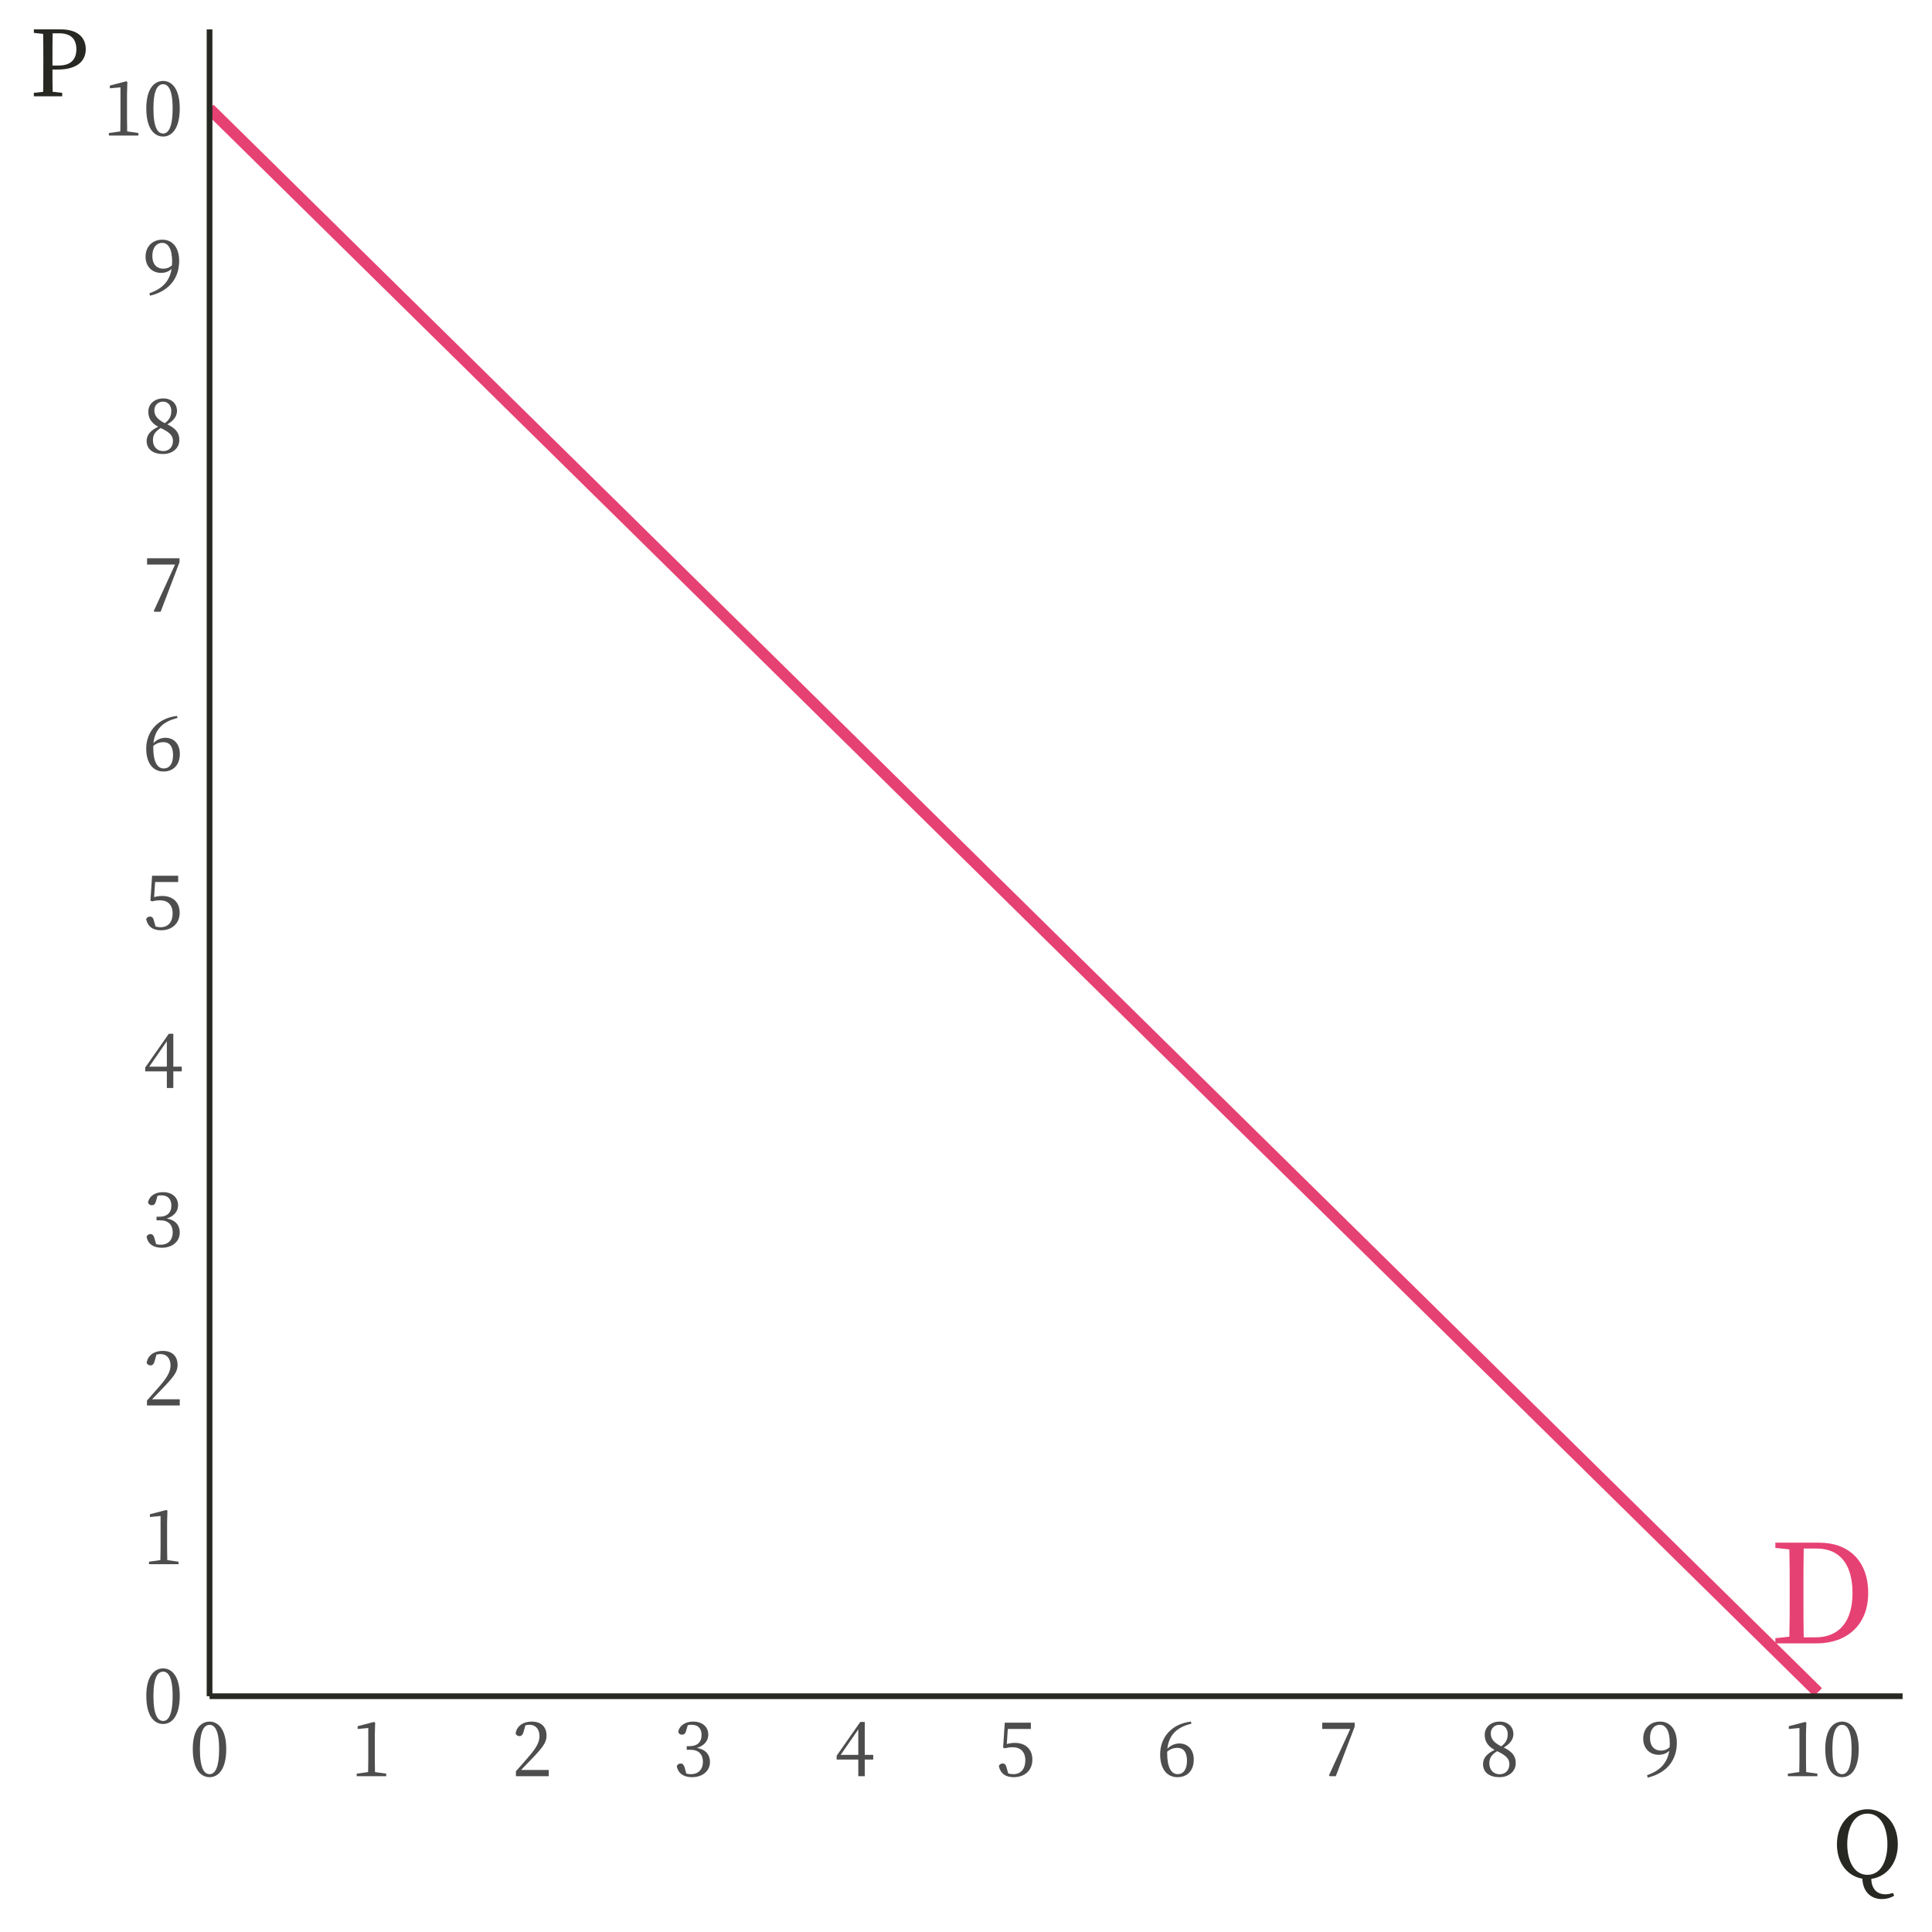
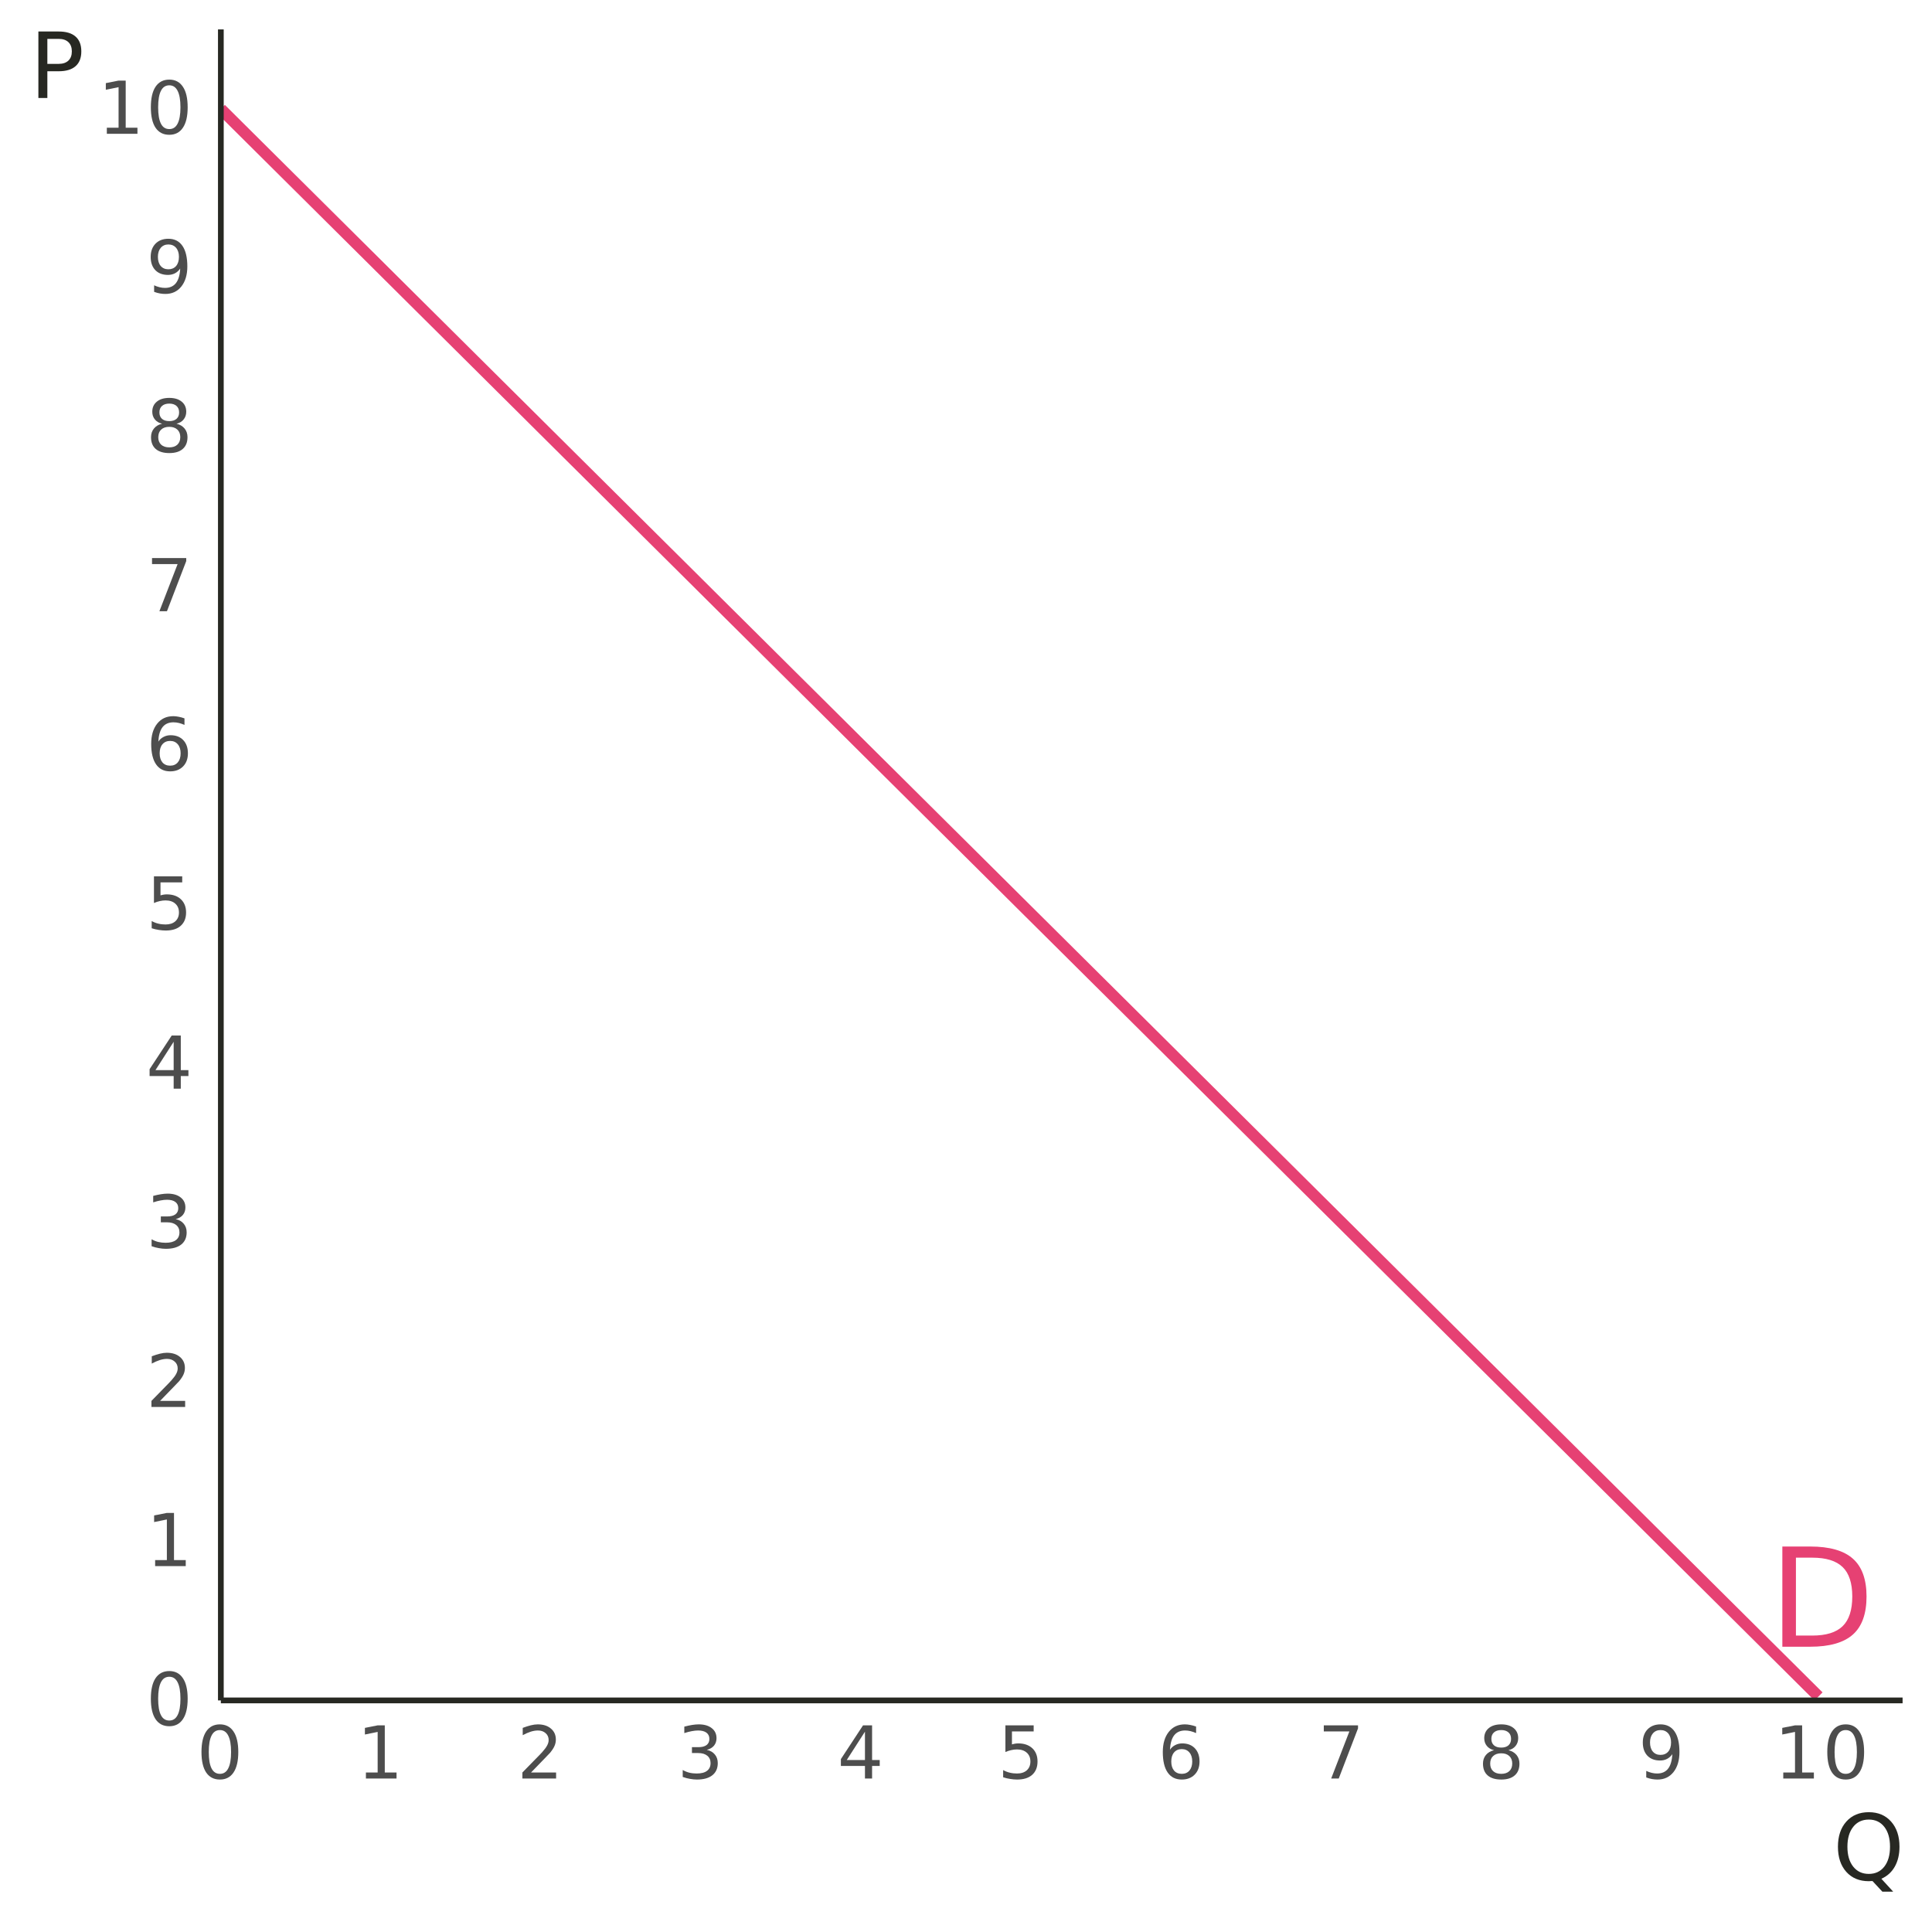
- <svg xmlns="http://www.w3.org/2000/svg" xmlns:xlink="http://www.w3.org/1999/xlink" width="360pt" height="360pt" viewBox="0 0 360 360" version="1.1">
+ <svg xmlns="http://www.w3.org/2000/svg" xmlns:xlink="http://www.w3.org/1999/xlink" width="360" height="360" viewBox="0 0 360 360">
  <defs>
    <g>
-       <symbol overflow="visible" id="glyph0-0">
-         <path style="stroke:none;" d="M 2.562 3.078 L 23.047 3.078 L 23.047 -22.531 L 2.562 -22.531 Z M 12.812 -10.781 L 4.656 -21.25 L 20.953 -21.25 Z M 13.625 -9.734 L 21.766 -20.203 L 21.766 0.75 Z M 4.656 1.797 L 12.812 -8.688 L 20.953 1.797 Z M 3.844 -20.203 L 11.984 -9.734 L 3.844 0.75 Z M 3.844 -20.203 " />
-       </symbol>
-       <symbol overflow="visible" id="glyph0-1">
-         <path style="stroke:none;" d="M 6.531 -1.125 C 6.484 -3.656 6.484 -6.219 6.484 -9.062 L 6.484 -10.031 C 6.484 -12.625 6.484 -15.188 6.531 -17.672 L 8.969 -17.672 C 13.219 -17.672 15.625 -14.781 15.625 -9.375 C 15.625 -4.172 13.219 -1.125 8.734 -1.125 Z M 1.25 -18.766 L 1.25 -17.797 L 3.859 -17.516 C 3.922 -15.062 3.922 -12.547 3.922 -10.031 L 3.922 -9.062 C 3.922 -6.219 3.922 -3.719 3.859 -1.25 L 1.25 -0.969 L 1.25 0 L 8.906 0 C 14.5 0 18.547 -3.359 18.547 -9.375 C 18.547 -15.422 14.875 -18.766 9.422 -18.766 Z M 1.25 -18.766 " />
-       </symbol>
-       <symbol overflow="visible" id="glyph1-0">
-         <path style="stroke:none;" d="M 1.359 1.625 L 12.234 1.625 L 12.234 -11.969 L 1.359 -11.969 Z M 6.797 -5.719 L 2.469 -11.281 L 11.125 -11.281 Z M 7.234 -5.172 L 11.547 -10.719 L 11.547 0.391 Z M 2.469 0.953 L 6.797 -4.609 L 11.125 0.953 Z M 2.031 -10.719 L 6.359 -5.172 L 2.031 0.391 Z M 2.031 -10.719 " />
-       </symbol>
-       <symbol overflow="visible" id="glyph1-1">
-         <path style="stroke:none;" d="M 1.938 -5.062 C 1.938 -8.625 2.797 -9.562 3.75 -9.562 C 4.656 -9.562 5.516 -8.625 5.516 -5.062 C 5.516 -1.359 4.656 -0.375 3.75 -0.375 C 2.797 -0.375 1.938 -1.344 1.938 -5.062 Z M 3.75 -10.172 C 2.141 -10.172 0.609 -8.781 0.609 -5.062 C 0.609 -1.203 2.141 0.188 3.75 0.188 C 5.312 0.188 6.844 -1.203 6.844 -5.062 C 6.844 -8.781 5.312 -10.172 3.75 -10.172 Z M 3.75 -10.172 " />
-       </symbol>
-       <symbol overflow="visible" id="glyph1-2">
-         <path style="stroke:none;" d="M 4.516 -0.766 C 4.5 -1.547 4.484 -2.359 4.484 -3.141 L 4.484 -7.812 L 4.547 -9.969 L 4.344 -10.109 L 1.281 -9.312 L 1.281 -8.797 L 3.266 -8.984 L 3.266 -3.141 C 3.266 -2.359 3.25 -1.547 3.234 -0.766 L 1.109 -0.469 L 1.109 0 L 6.609 0 L 6.609 -0.469 Z M 4.516 -0.766 " />
-       </symbol>
-       <symbol overflow="visible" id="glyph1-3">
-         <path style="stroke:none;" d="M 1.688 -1.156 C 2.375 -1.859 3.047 -2.562 3.438 -2.969 C 5.672 -5.281 6.438 -6.234 6.438 -7.531 C 6.438 -9.078 5.578 -10.172 3.656 -10.172 C 2.172 -10.172 0.875 -9.422 0.672 -7.922 C 0.812 -7.641 1.078 -7.469 1.391 -7.469 C 1.766 -7.469 2.031 -7.703 2.203 -8.406 L 2.5 -9.484 C 2.812 -9.562 3.078 -9.578 3.297 -9.578 C 4.422 -9.578 5.125 -8.734 5.125 -7.469 C 5.125 -6.266 4.438 -5.141 2.984 -3.484 C 2.344 -2.734 1.547 -1.828 0.734 -0.922 L 0.734 0 L 6.844 0 L 6.844 -1.156 Z M 1.688 -1.156 " />
-       </symbol>
-       <symbol overflow="visible" id="glyph1-4">
-         <path style="stroke:none;" d="M 2.703 -9.5 C 2.984 -9.562 3.219 -9.578 3.422 -9.578 C 4.594 -9.578 5.281 -8.906 5.281 -7.672 C 5.281 -6.328 4.438 -5.594 3.094 -5.594 L 2.516 -5.594 L 2.516 -4.922 L 3.219 -4.922 C 4.75 -4.922 5.531 -4.047 5.531 -2.672 C 5.531 -1.312 4.719 -0.375 3.297 -0.375 C 3.016 -0.375 2.734 -0.406 2.438 -0.484 L 2.188 -1.375 C 2.016 -2.047 1.828 -2.359 1.375 -2.359 C 1.062 -2.359 0.812 -2.203 0.656 -1.875 C 0.922 -0.438 2.031 0.188 3.5 0.188 C 5.484 0.188 6.844 -1 6.844 -2.641 C 6.844 -3.969 6.078 -4.969 4.422 -5.266 C 5.781 -5.688 6.531 -6.594 6.531 -7.734 C 6.531 -9.188 5.438 -10.172 3.719 -10.172 C 2.344 -10.172 1.203 -9.547 0.922 -8.25 C 1.062 -7.875 1.312 -7.734 1.625 -7.734 C 2.094 -7.734 2.297 -8.016 2.453 -8.625 Z M 2.703 -9.5 " />
-       </symbol>
-       <symbol overflow="visible" id="glyph1-5">
-         <path style="stroke:none;" d="M 1.156 -3.969 L 4.438 -8.719 L 4.438 -3.969 Z M 7.219 -3.969 L 5.641 -3.969 L 5.641 -10.109 L 4.812 -10.109 L 0.406 -3.812 L 0.406 -3.094 L 4.438 -3.094 L 4.438 0 L 5.641 0 L 5.641 -3.094 L 7.219 -3.094 Z M 7.219 -3.969 " />
-       </symbol>
-       <symbol overflow="visible" id="glyph1-6">
-         <path style="stroke:none;" d="M 2.25 -8.797 L 6.547 -8.797 L 6.547 -9.969 L 1.688 -9.969 L 1.375 -5.312 L 1.75 -5.203 C 2.234 -5.344 2.719 -5.391 3.188 -5.391 C 4.609 -5.391 5.516 -4.531 5.516 -2.953 C 5.516 -1.391 4.719 -0.375 3.266 -0.375 C 2.938 -0.375 2.641 -0.422 2.328 -0.516 L 2.078 -1.406 C 1.906 -2.141 1.719 -2.359 1.281 -2.359 C 0.953 -2.359 0.688 -2.188 0.578 -1.875 C 0.875 -0.5 1.828 0.188 3.344 0.188 C 5.453 0.188 6.828 -1.125 6.828 -3.078 C 6.828 -5.078 5.5 -6.203 3.578 -6.203 C 3.031 -6.203 2.562 -6.125 2.062 -5.984 Z M 2.25 -8.797 " />
-       </symbol>
-       <symbol overflow="visible" id="glyph1-7">
-         <path style="stroke:none;" d="M 1.906 -4.562 C 2.484 -5.094 3.188 -5.281 3.812 -5.281 C 4.875 -5.281 5.594 -4.547 5.594 -2.875 C 5.594 -1.203 4.875 -0.375 3.859 -0.375 C 2.641 -0.375 1.906 -1.688 1.906 -4.266 Z M 6.328 -10.172 C 2.656 -9.734 0.594 -7.156 0.594 -4.078 C 0.594 -1.406 1.828 0.188 3.812 0.188 C 5.609 0.188 6.859 -1 6.859 -3.094 C 6.859 -4.922 5.781 -6.094 4.156 -6.094 C 3.344 -6.094 2.562 -5.75 1.938 -5.109 C 2.203 -7.547 3.578 -9.109 6.422 -9.781 Z M 6.328 -10.172 " />
-       </symbol>
-       <symbol overflow="visible" id="glyph1-8">
-         <path style="stroke:none;" d="M 0.75 -9.969 L 0.75 -8.797 L 5.969 -8.797 L 2 -0.141 L 2.141 0 L 3.281 0 L 6.797 -9.234 L 6.797 -9.969 Z M 0.75 -9.969 " />
-       </symbol>
-       <symbol overflow="visible" id="glyph1-9">
-         <path style="stroke:none;" d="M 3.766 -0.359 C 2.625 -0.359 1.844 -1.188 1.844 -2.391 C 1.844 -3.438 2.312 -4.047 3.297 -4.656 C 5.047 -3.844 5.578 -3.172 5.578 -2.25 C 5.578 -1.125 4.859 -0.359 3.766 -0.359 Z M 2.109 -7.969 C 2.109 -8.953 2.875 -9.578 3.734 -9.578 C 4.703 -9.578 5.266 -8.766 5.266 -7.875 C 5.266 -6.875 4.953 -6.234 4.062 -5.562 C 2.5 -6.328 2.109 -7.125 2.109 -7.969 Z M 4.531 -5.344 C 5.906 -6.125 6.328 -7.062 6.328 -7.844 C 6.328 -9.188 5.344 -10.172 3.766 -10.172 C 2.219 -10.172 0.984 -9.219 0.984 -7.688 C 0.984 -6.531 1.516 -5.609 2.828 -4.891 C 1.406 -4.219 0.672 -3.391 0.672 -2.25 C 0.672 -0.672 1.906 0.188 3.719 0.188 C 5.484 0.188 6.766 -0.891 6.766 -2.453 C 6.766 -3.781 6.062 -4.594 4.531 -5.344 Z M 4.531 -5.344 " />
-       </symbol>
-       <symbol overflow="visible" id="glyph1-10">
-         <path style="stroke:none;" d="M 3.766 -4.766 C 2.625 -4.766 1.734 -5.516 1.734 -7.141 C 1.734 -8.75 2.562 -9.578 3.562 -9.578 C 4.656 -9.578 5.422 -8.516 5.422 -6.094 C 5.422 -5.844 5.406 -5.609 5.391 -5.391 C 4.938 -4.969 4.406 -4.766 3.766 -4.766 Z M 1.297 0.266 C 5.109 -0.641 6.734 -3.234 6.734 -6.203 C 6.734 -8.625 5.547 -10.172 3.609 -10.172 C 1.766 -10.172 0.469 -8.906 0.469 -6.984 C 0.469 -5.125 1.75 -3.984 3.344 -3.984 C 4.141 -3.984 4.812 -4.234 5.328 -4.734 C 4.969 -2.562 3.734 -1.062 1.188 -0.188 Z M 1.297 0.266 " />
-       </symbol>
-       <symbol overflow="visible" id="glyph2-0">
-         <path style="stroke:none;" d="M 1.703 2.047 L 15.297 2.047 L 15.297 -14.953 L 1.703 -14.953 Z M 8.5 -7.156 L 3.094 -14.109 L 13.906 -14.109 Z M 9.047 -6.453 L 14.453 -13.406 L 14.453 0.5 Z M 3.094 1.188 L 8.5 -5.766 L 13.906 1.188 Z M 2.547 -13.406 L 7.953 -6.453 L 2.547 0.5 Z M 2.547 -13.406 " />
-       </symbol>
-       <symbol overflow="visible" id="glyph2-1">
-         <path style="stroke:none;" d="M 2.828 -6.234 C 2.828 -9.156 4 -11.938 6.594 -11.938 C 9.188 -11.938 10.312 -9.156 10.312 -6.234 C 10.312 -3.297 9.188 -0.531 6.594 -0.531 C 4 -0.531 2.828 -3.297 2.828 -6.234 Z M 11.375 2.859 C 10.797 3.016 10.359 3.094 9.938 3.094 C 8.344 3.094 7.344 2.062 7.312 0.219 C 9.969 -0.141 12.25 -2.484 12.25 -6.234 C 12.25 -10.438 9.484 -12.75 6.594 -12.75 C 3.672 -12.75 0.906 -10.312 0.906 -6.234 C 0.906 -2.469 3.094 -0.234 5.656 0.188 C 5.688 2.234 6.938 3.984 9.281 3.984 C 10.047 3.984 10.906 3.781 11.562 3.359 Z M 11.375 2.859 " />
-       </symbol>
-       <symbol overflow="visible" id="glyph2-2">
-         <path style="stroke:none;" d="M 5.531 -11.734 C 7.75 -11.734 8.75 -10.656 8.75 -8.766 C 8.75 -6.969 7.812 -5.734 5.484 -5.734 L 4.297 -5.734 L 4.297 -6.688 C 4.297 -8.375 4.297 -10.078 4.328 -11.734 Z M 5.281 -4.984 C 9.047 -4.984 10.5 -6.703 10.5 -8.766 C 10.5 -10.984 8.953 -12.469 5.828 -12.469 L 0.828 -12.469 L 0.828 -11.812 L 2.562 -11.625 C 2.594 -10 2.594 -8.344 2.594 -6.688 L 2.594 -5.766 C 2.594 -4.094 2.594 -2.469 2.562 -0.828 L 0.828 -0.641 L 0.828 0 L 6.109 0 L 6.109 -0.641 L 4.328 -0.844 C 4.297 -2.266 4.297 -3.609 4.297 -4.984 Z M 5.281 -4.984 " />
-       </symbol>
+       <g id="glyph-0-0">
+         <path d="M 1.281 4.531 L 1.281 -18.062 L 14.078 -18.062 L 14.078 4.531 Z M 2.719 3.094 L 12.656 3.094 L 12.656 -16.625 L 2.719 -16.625 Z M 2.719 3.094 " />
+       </g>
+       <g id="glyph-0-1">
+         <path d="M 5.047 -16.594 L 5.047 -2.078 L 8.094 -2.078 C 10.664 -2.078 12.551 -2.66 13.75 -3.828 C 14.945 -4.992 15.547 -6.836 15.547 -9.359 C 15.547 -11.859 14.945 -13.688 13.75 -14.844 C 12.551 -16.008 10.664 -16.594 8.094 -16.594 Z M 2.516 -18.672 L 7.703 -18.672 C 11.316 -18.672 13.969 -17.914 15.656 -16.406 C 17.352 -14.906 18.203 -12.555 18.203 -9.359 C 18.203 -6.141 17.352 -3.773 15.656 -2.266 C 13.957 -0.754 11.305 0 7.703 0 L 2.516 0 Z M 2.516 -18.672 " />
+       </g>
+       <g id="glyph-1-0">
+         <path d="M 0.672 2.406 L 0.672 -9.578 L 7.469 -9.578 L 7.469 2.406 Z M 1.438 1.641 L 6.719 1.641 L 6.719 -8.828 L 1.438 -8.828 Z M 1.438 1.641 " />
+       </g>
+       <g id="glyph-1-1">
+         <path d="M 4.328 -9.031 C 3.629 -9.031 3.109 -8.688 2.766 -8 C 2.422 -7.32 2.25 -6.301 2.25 -4.938 C 2.25 -3.582 2.422 -2.566 2.766 -1.891 C 3.109 -1.211 3.629 -0.875 4.328 -0.875 C 5.016 -0.875 5.531 -1.211 5.875 -1.891 C 6.227 -2.566 6.406 -3.582 6.406 -4.938 C 6.406 -6.301 6.227 -7.32 5.875 -8 C 5.531 -8.688 5.016 -9.031 4.328 -9.031 Z M 4.328 -10.094 C 5.43 -10.094 6.273 -9.648 6.859 -8.766 C 7.453 -7.891 7.75 -6.613 7.75 -4.938 C 7.75 -3.27 7.453 -2 6.859 -1.125 C 6.273 -0.25 5.43 0.188 4.328 0.188 C 3.211 0.188 2.359 -0.25 1.766 -1.125 C 1.18 -2 0.891 -3.27 0.891 -4.938 C 0.891 -6.613 1.18 -7.891 1.766 -8.766 C 2.359 -9.648 3.211 -10.094 4.328 -10.094 Z M 4.328 -10.094 " />
+       </g>
+       <g id="glyph-1-2">
+         <path d="M 1.688 -1.125 L 3.875 -1.125 L 3.875 -8.688 L 1.5 -8.203 L 1.5 -9.438 L 3.859 -9.906 L 5.203 -9.906 L 5.203 -1.125 L 7.391 -1.125 L 7.391 0 L 1.688 0 Z M 1.688 -1.125 " />
+       </g>
+       <g id="glyph-1-3">
+         <path d="M 2.609 -1.125 L 7.281 -1.125 L 7.281 0 L 1 0 L 1 -1.125 C 1.508 -1.656 2.203 -2.363 3.078 -3.25 C 3.953 -4.133 4.504 -4.707 4.734 -4.969 C 5.16 -5.445 5.457 -5.852 5.625 -6.188 C 5.801 -6.52 5.891 -6.848 5.891 -7.172 C 5.891 -7.703 5.703 -8.129 5.328 -8.453 C 4.961 -8.785 4.484 -8.953 3.891 -8.953 C 3.473 -8.953 3.031 -8.879 2.562 -8.734 C 2.094 -8.586 1.594 -8.367 1.062 -8.078 L 1.062 -9.438 C 1.602 -9.645 2.109 -9.805 2.578 -9.922 C 3.047 -10.035 3.473 -10.094 3.859 -10.094 C 4.891 -10.094 5.707 -9.832 6.312 -9.312 C 6.926 -8.801 7.234 -8.117 7.234 -7.266 C 7.234 -6.859 7.156 -6.473 7 -6.109 C 6.852 -5.742 6.578 -5.312 6.172 -4.812 C 6.055 -4.688 5.703 -4.316 5.109 -3.703 C 4.523 -3.086 3.691 -2.227 2.609 -1.125 Z M 2.609 -1.125 " />
+       </g>
+       <g id="glyph-1-4">
+         <path d="M 5.516 -5.344 C 6.16 -5.207 6.66 -4.922 7.016 -4.484 C 7.379 -4.055 7.562 -3.52 7.562 -2.875 C 7.562 -1.895 7.223 -1.141 6.547 -0.609 C 5.879 -0.078 4.926 0.188 3.688 0.188 C 3.27 0.188 2.836 0.145 2.391 0.062 C 1.953 -0.008 1.5 -0.129 1.031 -0.297 L 1.031 -1.594 C 1.406 -1.375 1.812 -1.207 2.25 -1.094 C 2.695 -0.988 3.16 -0.938 3.641 -0.938 C 4.484 -0.938 5.125 -1.102 5.562 -1.438 C 6 -1.77 6.219 -2.25 6.219 -2.875 C 6.219 -3.457 6.016 -3.914 5.609 -4.25 C 5.203 -4.582 4.633 -4.75 3.906 -4.75 L 2.75 -4.75 L 2.75 -5.844 L 3.953 -5.844 C 4.609 -5.844 5.113 -5.973 5.469 -6.234 C 5.82 -6.504 6 -6.883 6 -7.375 C 6 -7.883 5.816 -8.273 5.453 -8.547 C 5.086 -8.816 4.57 -8.953 3.906 -8.953 C 3.539 -8.953 3.145 -8.91 2.719 -8.828 C 2.301 -8.754 1.836 -8.633 1.328 -8.469 L 1.328 -9.672 C 1.836 -9.805 2.316 -9.91 2.766 -9.984 C 3.211 -10.055 3.629 -10.094 4.016 -10.094 C 5.035 -10.094 5.844 -9.859 6.438 -9.391 C 7.031 -8.93 7.328 -8.305 7.328 -7.516 C 7.328 -6.973 7.172 -6.508 6.859 -6.125 C 6.547 -5.75 6.098 -5.488 5.516 -5.344 Z M 5.516 -5.344 " />
+       </g>
+       <g id="glyph-1-5">
+         <path d="M 5.141 -8.734 L 1.75 -3.453 L 5.141 -3.453 Z M 4.781 -9.906 L 6.469 -9.906 L 6.469 -3.453 L 7.891 -3.453 L 7.891 -2.344 L 6.469 -2.344 L 6.469 0 L 5.141 0 L 5.141 -2.344 L 0.656 -2.344 L 0.656 -3.625 Z M 4.781 -9.906 " />
+       </g>
+       <g id="glyph-1-6">
+         <path d="M 1.469 -9.906 L 6.734 -9.906 L 6.734 -8.781 L 2.688 -8.781 L 2.688 -6.359 C 2.883 -6.422 3.082 -6.469 3.281 -6.5 C 3.477 -6.531 3.672 -6.547 3.859 -6.547 C 4.961 -6.547 5.836 -6.242 6.484 -5.641 C 7.129 -5.035 7.453 -4.211 7.453 -3.172 C 7.453 -2.109 7.117 -1.281 6.453 -0.688 C 5.797 -0.102 4.863 0.188 3.656 0.188 C 3.238 0.188 2.812 0.148 2.375 0.078 C 1.945 0.016 1.504 -0.086 1.047 -0.234 L 1.047 -1.578 C 1.441 -1.359 1.852 -1.195 2.281 -1.094 C 2.707 -0.988 3.156 -0.938 3.625 -0.938 C 4.395 -0.938 5.004 -1.133 5.453 -1.531 C 5.898 -1.938 6.125 -2.484 6.125 -3.172 C 6.125 -3.867 5.898 -4.414 5.453 -4.812 C 5.004 -5.219 4.395 -5.422 3.625 -5.422 C 3.27 -5.422 2.914 -5.379 2.562 -5.297 C 2.207 -5.223 1.844 -5.102 1.469 -4.938 Z M 1.469 -9.906 " />
+       </g>
+       <g id="glyph-1-7">
+         <path d="M 4.484 -5.484 C 3.879 -5.484 3.398 -5.273 3.047 -4.859 C 2.703 -4.453 2.531 -3.891 2.531 -3.172 C 2.531 -2.461 2.703 -1.898 3.047 -1.484 C 3.398 -1.078 3.879 -0.875 4.484 -0.875 C 5.086 -0.875 5.562 -1.078 5.906 -1.484 C 6.258 -1.898 6.438 -2.461 6.438 -3.172 C 6.438 -3.891 6.258 -4.453 5.906 -4.859 C 5.562 -5.273 5.086 -5.484 4.484 -5.484 Z M 7.156 -9.688 L 7.156 -8.469 C 6.812 -8.625 6.469 -8.742 6.125 -8.828 C 5.781 -8.91 5.441 -8.953 5.109 -8.953 C 4.223 -8.953 3.547 -8.656 3.078 -8.062 C 2.617 -7.469 2.352 -6.566 2.281 -5.359 C 2.539 -5.742 2.867 -6.035 3.266 -6.234 C 3.66 -6.441 4.094 -6.547 4.562 -6.547 C 5.562 -6.547 6.348 -6.242 6.922 -5.641 C 7.504 -5.035 7.797 -4.211 7.797 -3.172 C 7.797 -2.16 7.492 -1.348 6.891 -0.734 C 6.285 -0.117 5.484 0.188 4.484 0.188 C 3.336 0.188 2.461 -0.25 1.859 -1.125 C 1.254 -2 0.953 -3.27 0.953 -4.938 C 0.953 -6.508 1.32 -7.758 2.062 -8.688 C 2.801 -9.625 3.801 -10.094 5.062 -10.094 C 5.395 -10.094 5.734 -10.055 6.078 -9.984 C 6.422 -9.922 6.781 -9.82 7.156 -9.688 Z M 7.156 -9.688 " />
+       </g>
+       <g id="glyph-1-8">
+         <path d="M 1.109 -9.906 L 7.484 -9.906 L 7.484 -9.344 L 3.891 0 L 2.484 0 L 5.875 -8.781 L 1.109 -8.781 Z M 1.109 -9.906 " />
+       </g>
+       <g id="glyph-1-9">
+         <path d="M 4.328 -4.703 C 3.68 -4.703 3.176 -4.531 2.812 -4.188 C 2.445 -3.852 2.266 -3.383 2.266 -2.781 C 2.266 -2.188 2.445 -1.719 2.812 -1.375 C 3.176 -1.039 3.68 -0.875 4.328 -0.875 C 4.961 -0.875 5.461 -1.039 5.828 -1.375 C 6.191 -1.719 6.375 -2.188 6.375 -2.781 C 6.375 -3.383 6.191 -3.852 5.828 -4.188 C 5.461 -4.531 4.961 -4.703 4.328 -4.703 Z M 2.984 -5.281 C 2.41 -5.414 1.961 -5.68 1.641 -6.078 C 1.316 -6.473 1.156 -6.953 1.156 -7.516 C 1.156 -8.305 1.438 -8.93 2 -9.391 C 2.562 -9.859 3.336 -10.094 4.328 -10.094 C 5.305 -10.094 6.078 -9.859 6.641 -9.391 C 7.203 -8.93 7.484 -8.305 7.484 -7.516 C 7.484 -6.953 7.32 -6.473 7 -6.078 C 6.688 -5.68 6.242 -5.414 5.672 -5.281 C 6.316 -5.125 6.816 -4.828 7.172 -4.391 C 7.535 -3.953 7.719 -3.414 7.719 -2.781 C 7.719 -1.82 7.422 -1.086 6.828 -0.578 C 6.242 -0.066 5.41 0.188 4.328 0.188 C 3.234 0.188 2.391 -0.066 1.797 -0.578 C 1.211 -1.086 0.922 -1.82 0.922 -2.781 C 0.922 -3.414 1.102 -3.953 1.469 -4.391 C 1.832 -4.828 2.336 -5.125 2.984 -5.281 Z M 2.484 -7.391 C 2.484 -6.879 2.645 -6.477 2.969 -6.188 C 3.289 -5.906 3.742 -5.766 4.328 -5.766 C 4.898 -5.766 5.348 -5.906 5.672 -6.188 C 5.992 -6.477 6.156 -6.879 6.156 -7.391 C 6.156 -7.91 5.992 -8.312 5.672 -8.594 C 5.348 -8.883 4.898 -9.031 4.328 -9.031 C 3.742 -9.031 3.289 -8.883 2.969 -8.594 C 2.645 -8.312 2.484 -7.91 2.484 -7.391 Z M 2.484 -7.391 " />
+       </g>
+       <g id="glyph-1-10">
+         <path d="M 1.5 -0.203 L 1.5 -1.422 C 1.832 -1.266 2.172 -1.145 2.516 -1.062 C 2.859 -0.977 3.195 -0.938 3.531 -0.938 C 4.414 -0.938 5.094 -1.234 5.562 -1.828 C 6.031 -2.422 6.297 -3.328 6.359 -4.547 C 6.098 -4.16 5.77 -3.863 5.375 -3.656 C 4.988 -3.457 4.555 -3.359 4.078 -3.359 C 3.086 -3.359 2.301 -3.656 1.719 -4.25 C 1.145 -4.852 0.859 -5.676 0.859 -6.719 C 0.859 -7.738 1.156 -8.555 1.75 -9.172 C 2.352 -9.785 3.156 -10.094 4.156 -10.094 C 5.301 -10.094 6.176 -9.648 6.781 -8.766 C 7.383 -7.891 7.688 -6.613 7.688 -4.938 C 7.688 -3.383 7.316 -2.141 6.578 -1.203 C 5.836 -0.273 4.844 0.188 3.594 0.188 C 3.258 0.188 2.914 0.156 2.562 0.094 C 2.219 0.031 1.863 -0.066 1.5 -0.203 Z M 4.156 -4.406 C 4.758 -4.406 5.238 -4.609 5.594 -5.016 C 5.945 -5.43 6.125 -6 6.125 -6.719 C 6.125 -7.426 5.945 -7.988 5.594 -8.406 C 5.238 -8.82 4.758 -9.031 4.156 -9.031 C 3.562 -9.031 3.086 -8.82 2.734 -8.406 C 2.379 -7.988 2.203 -7.426 2.203 -6.719 C 2.203 -6 2.379 -5.43 2.734 -5.016 C 3.086 -4.609 3.562 -4.406 4.156 -4.406 Z M 4.156 -4.406 " />
+       </g>
+       <g id="glyph-2-0">
+         <path d="M 0.844 3 L 0.844 -11.984 L 9.344 -11.984 L 9.344 3 Z M 1.797 2.062 L 8.406 2.062 L 8.406 -11.031 L 1.797 -11.031 Z M 1.797 2.062 " />
+       </g>
+       <g id="glyph-2-1">
+         <path d="M 6.703 -11.25 C 5.484 -11.25 4.516 -10.797 3.797 -9.891 C 3.078 -8.984 2.719 -7.75 2.719 -6.188 C 2.719 -4.625 3.078 -3.391 3.797 -2.484 C 4.516 -1.578 5.484 -1.125 6.703 -1.125 C 7.922 -1.125 8.883 -1.578 9.594 -2.484 C 10.301 -3.391 10.656 -4.625 10.656 -6.188 C 10.656 -7.75 10.301 -8.984 9.594 -9.891 C 8.883 -10.797 7.922 -11.25 6.703 -11.25 Z M 9.047 -0.219 L 11.25 2.188 L 9.234 2.188 L 7.391 0.203 C 7.211 0.211 7.07 0.219 6.969 0.219 C 6.875 0.227 6.785 0.234 6.703 0.234 C 4.953 0.234 3.555 -0.344 2.516 -1.5 C 1.473 -2.664 0.953 -4.227 0.953 -6.188 C 0.953 -8.145 1.473 -9.707 2.516 -10.875 C 3.555 -12.039 4.953 -12.625 6.703 -12.625 C 8.441 -12.625 9.828 -12.039 10.859 -10.875 C 11.898 -9.707 12.422 -8.145 12.422 -6.188 C 12.422 -4.75 12.129 -3.516 11.547 -2.484 C 10.973 -1.461 10.141 -0.707 9.047 -0.219 Z M 9.047 -0.219 " />
+       </g>
+       <g id="glyph-2-2">
+         <path d="M 3.344 -11.016 L 3.344 -6.359 L 5.453 -6.359 C 6.234 -6.359 6.836 -6.562 7.266 -6.969 C 7.691 -7.375 7.906 -7.945 7.906 -8.688 C 7.906 -9.426 7.691 -10 7.266 -10.406 C 6.836 -10.812 6.234 -11.016 5.453 -11.016 Z M 1.672 -12.391 L 5.453 -12.391 C 6.836 -12.391 7.883 -12.078 8.594 -11.453 C 9.312 -10.828 9.672 -9.906 9.672 -8.688 C 9.672 -7.469 9.312 -6.547 8.594 -5.922 C 7.883 -5.297 6.836 -4.984 5.453 -4.984 L 3.344 -4.984 L 3.344 0 L 1.672 0 Z M 1.672 -12.391 " />
+       </g>
    </g>
-     <clipPath id="clip1">
-       <path d="M 39.047 19 L 340 19 L 340 316.066 L 39.047 316.066 Z M 39.047 19 " />
+     <clipPath id="clip-0">
+       <path clip-rule="nonzero" d="M 41.152 19 L 340 19 L 340 316.852 L 41.152 316.852 Z M 41.152 19 " />
    </clipPath>
  </defs>
-   <g id="surface6849">
-     <rect x="0" y="0" width="360" height="360" style="fill:rgb(100%,100%,100%);fill-opacity:1;stroke:none;" />
-     <g clip-path="url(#clip1)" clip-rule="nonzero">
-       <path style="fill:none;stroke-width:2.134;stroke-linecap:butt;stroke-linejoin:round;stroke:rgb(90.196%,25.49%,45.098%);stroke-opacity:1;stroke-miterlimit:10;" d="M 39.047 20.27 L 45.359 26.48 L 48.512 29.586 L 51.668 32.691 L 54.82 35.797 L 57.977 38.906 L 61.133 42.012 L 64.285 45.117 L 67.441 48.223 L 70.594 51.328 L 76.906 57.539 L 80.059 60.645 L 86.371 66.855 L 89.523 69.965 L 92.68 73.07 L 95.832 76.176 L 102.145 82.387 L 105.297 85.492 L 108.453 88.598 L 111.605 91.703 L 117.918 97.914 L 121.07 101.023 L 124.227 104.129 L 127.379 107.234 L 133.691 113.445 L 136.844 116.551 L 140 119.656 L 143.152 122.762 L 149.465 128.973 L 152.617 132.082 L 158.93 138.293 L 162.082 141.398 L 165.238 144.504 L 168.391 147.609 L 174.703 153.82 L 177.855 156.926 L 181.012 160.031 L 184.164 163.141 L 190.477 169.352 L 193.629 172.457 L 196.785 175.562 L 199.938 178.668 L 206.25 184.879 L 209.402 187.984 L 212.559 191.09 L 215.711 194.199 L 222.023 200.41 L 225.176 203.516 L 231.488 209.727 L 234.641 212.832 L 237.797 215.938 L 240.949 219.043 L 244.105 222.148 L 247.262 225.258 L 250.414 228.363 L 253.57 231.469 L 256.723 234.574 L 263.035 240.785 L 266.188 243.891 L 269.344 246.996 L 272.496 250.102 L 275.652 253.207 L 278.809 256.316 L 281.961 259.422 L 285.117 262.527 L 288.27 265.633 L 294.582 271.844 L 297.734 274.949 L 304.047 281.16 L 307.199 284.27 L 310.355 287.375 L 313.508 290.48 L 319.82 296.691 L 322.973 299.797 L 326.129 302.902 L 329.281 306.008 L 335.594 312.219 L 338.746 315.328 " />
-     </g>
-     <g style="fill:rgb(90.196%,25.49%,45.098%);fill-opacity:1;">
-       <use xlink:href="#glyph0-1" x="329.562" y="306.223" />
-     </g>
-     <path style="fill:none;stroke-width:1.067;stroke-linecap:butt;stroke-linejoin:round;stroke:rgb(15.294%,15.686%,13.333%);stroke-opacity:1;stroke-miterlimit:10;" d="M 39.047 316.066 L 39.047 5.48 " />
-     <g style="fill:rgb(30.196%,30.196%,30.196%);fill-opacity:1;">
-       <use xlink:href="#glyph1-1" x="26.652" y="321.051" />
-     </g>
-     <g style="fill:rgb(30.196%,30.196%,30.196%);fill-opacity:1;">
-       <use xlink:href="#glyph1-2" x="26.652" y="291.469" />
-     </g>
-     <g style="fill:rgb(30.196%,30.196%,30.196%);fill-opacity:1;">
-       <use xlink:href="#glyph1-3" x="26.652" y="261.891" />
-     </g>
-     <g style="fill:rgb(30.196%,30.196%,30.196%);fill-opacity:1;">
-       <use xlink:href="#glyph1-4" x="26.652" y="232.312" />
-     </g>
-     <g style="fill:rgb(30.196%,30.196%,30.196%);fill-opacity:1;">
-       <use xlink:href="#glyph1-5" x="26.652" y="202.73" />
-     </g>
-     <g style="fill:rgb(30.196%,30.196%,30.196%);fill-opacity:1;">
-       <use xlink:href="#glyph1-6" x="26.652" y="173.152" />
-     </g>
-     <g style="fill:rgb(30.196%,30.196%,30.196%);fill-opacity:1;">
-       <use xlink:href="#glyph1-7" x="26.652" y="143.57" />
-     </g>
-     <g style="fill:rgb(30.196%,30.196%,30.196%);fill-opacity:1;">
-       <use xlink:href="#glyph1-8" x="26.652" y="113.992" />
-     </g>
-     <g style="fill:rgb(30.196%,30.196%,30.196%);fill-opacity:1;">
-       <use xlink:href="#glyph1-9" x="26.652" y="84.414" />
-     </g>
-     <g style="fill:rgb(30.196%,30.196%,30.196%);fill-opacity:1;">
-       <use xlink:href="#glyph1-10" x="26.652" y="54.832" />
-     </g>
-     <g style="fill:rgb(30.196%,30.196%,30.196%);fill-opacity:1;">
-       <use xlink:href="#glyph1-2" x="19.184" y="25.254" />
-       <use xlink:href="#glyph1-1" x="26.65" y="25.254" />
-     </g>
-     <path style="fill:none;stroke-width:1.067;stroke-linecap:butt;stroke-linejoin:round;stroke:rgb(15.294%,15.686%,13.333%);stroke-opacity:1;stroke-miterlimit:10;" d="M 39.047 316.066 L 354.52 316.066 " />
-     <g style="fill:rgb(30.196%,30.196%,30.196%);fill-opacity:1;">
-       <use xlink:href="#glyph1-1" x="35.312" y="330.965" />
-     </g>
-     <g style="fill:rgb(30.196%,30.196%,30.196%);fill-opacity:1;">
-       <use xlink:href="#glyph1-2" x="65.359" y="330.965" />
-     </g>
-     <g style="fill:rgb(30.196%,30.196%,30.196%);fill-opacity:1;">
-       <use xlink:href="#glyph1-3" x="95.402" y="330.965" />
-     </g>
-     <g style="fill:rgb(30.196%,30.196%,30.196%);fill-opacity:1;">
-       <use xlink:href="#glyph1-4" x="125.449" y="330.965" />
-     </g>
-     <g style="fill:rgb(30.196%,30.196%,30.196%);fill-opacity:1;">
-       <use xlink:href="#glyph1-5" x="155.492" y="330.965" />
-     </g>
-     <g style="fill:rgb(30.196%,30.196%,30.196%);fill-opacity:1;">
-       <use xlink:href="#glyph1-6" x="185.539" y="330.965" />
-     </g>
-     <g style="fill:rgb(30.196%,30.196%,30.196%);fill-opacity:1;">
-       <use xlink:href="#glyph1-7" x="215.582" y="330.965" />
-     </g>
-     <g style="fill:rgb(30.196%,30.196%,30.196%);fill-opacity:1;">
-       <use xlink:href="#glyph1-8" x="245.629" y="330.965" />
-     </g>
-     <g style="fill:rgb(30.196%,30.196%,30.196%);fill-opacity:1;">
-       <use xlink:href="#glyph1-9" x="275.672" y="330.965" />
-     </g>
-     <g style="fill:rgb(30.196%,30.196%,30.196%);fill-opacity:1;">
-       <use xlink:href="#glyph1-10" x="305.719" y="330.965" />
-     </g>
-     <g style="fill:rgb(30.196%,30.196%,30.196%);fill-opacity:1;">
-       <use xlink:href="#glyph1-2" x="332.035" y="330.965" />
-       <use xlink:href="#glyph1-1" x="339.502" y="330.965" />
-     </g>
-     <g style="fill:rgb(15.294%,15.686%,13.333%);fill-opacity:1;">
-       <use xlink:href="#glyph2-1" x="341.379" y="349.879" />
-     </g>
-     <g style="fill:rgb(15.294%,15.686%,13.333%);fill-opacity:1;">
-       <use xlink:href="#glyph2-2" x="5.48" y="17.941" />
-     </g>
+   <rect x="-36" y="-36" width="432" height="432" fill="rgb(100%, 100%, 100%)" fill-opacity="1" />
+   <g clip-path="url(#clip-0)">
+     <path fill="none" stroke-width="2.134" stroke-linecap="butt" stroke-linejoin="round" stroke="rgb(90.196%, 25.49%, 45.098%)" stroke-opacity="1" stroke-miterlimit="10" d="M 41.152 20.305 L 44.285 23.422 L 53.684 32.762 L 56.82 35.875 L 66.219 45.215 L 69.355 48.328 L 72.488 51.445 L 78.754 57.672 L 81.891 60.785 L 94.422 73.238 L 97.559 76.352 L 100.691 79.469 L 106.957 85.695 L 110.094 88.809 L 122.625 101.262 L 125.762 104.375 L 128.895 107.488 L 132.027 110.605 L 135.16 113.719 L 138.297 116.832 L 147.695 126.172 L 150.832 129.285 L 157.098 135.512 L 160.23 138.629 L 163.363 141.742 L 166.5 144.855 L 175.898 154.195 L 179.035 157.309 L 185.301 163.535 L 188.434 166.652 L 191.566 169.766 L 194.703 172.879 L 204.102 182.219 L 207.238 185.332 L 216.637 194.672 L 219.773 197.789 L 232.305 210.242 L 235.441 213.355 L 244.84 222.695 L 247.977 225.812 L 260.508 238.266 L 263.645 241.379 L 273.043 250.719 L 276.18 253.836 L 288.711 266.289 L 291.848 269.402 L 301.246 278.742 L 304.383 281.855 L 307.516 284.973 L 313.781 291.199 L 316.918 294.312 L 329.449 306.766 L 332.586 309.879 L 335.719 312.996 L 338.852 316.109 " />
+   </g>
+   <g fill="rgb(90.196%, 25.49%, 45.098%)" fill-opacity="1">
+     <use xlink:href="#glyph-0-1" x="329.598" y="306.843" />
+   </g>
+   <path fill="none" stroke-width="1.067" stroke-linecap="butt" stroke-linejoin="round" stroke="rgb(15.294%, 15.686%, 13.333%)" stroke-opacity="1" stroke-miterlimit="10" d="M 41.152 316.848 L 41.152 5.48 " />
+   <g fill="rgb(30.196%, 30.196%, 30.196%)" fill-opacity="1">
+     <use xlink:href="#glyph-1-1" x="27.219" y="321.471" />
+   </g>
+   <g fill="rgb(30.196%, 30.196%, 30.196%)" fill-opacity="1">
+     <use xlink:href="#glyph-1-2" x="27.219" y="291.818" />
+   </g>
+   <g fill="rgb(30.196%, 30.196%, 30.196%)" fill-opacity="1">
+     <use xlink:href="#glyph-1-3" x="27.219" y="262.162" />
+   </g>
+   <g fill="rgb(30.196%, 30.196%, 30.196%)" fill-opacity="1">
+     <use xlink:href="#glyph-1-4" x="27.219" y="232.51" />
+   </g>
+   <g fill="rgb(30.196%, 30.196%, 30.196%)" fill-opacity="1">
+     <use xlink:href="#glyph-1-5" x="27.219" y="202.854" />
+   </g>
+   <g fill="rgb(30.196%, 30.196%, 30.196%)" fill-opacity="1">
+     <use xlink:href="#glyph-1-6" x="27.219" y="173.201" />
+   </g>
+   <g fill="rgb(30.196%, 30.196%, 30.196%)" fill-opacity="1">
+     <use xlink:href="#glyph-1-7" x="27.219" y="143.545" />
+   </g>
+   <g fill="rgb(30.196%, 30.196%, 30.196%)" fill-opacity="1">
+     <use xlink:href="#glyph-1-8" x="27.219" y="113.893" />
+   </g>
+   <g fill="rgb(30.196%, 30.196%, 30.196%)" fill-opacity="1">
+     <use xlink:href="#glyph-1-9" x="27.219" y="84.236" />
+   </g>
+   <g fill="rgb(30.196%, 30.196%, 30.196%)" fill-opacity="1">
+     <use xlink:href="#glyph-1-10" x="27.219" y="54.584" />
+   </g>
+   <g fill="rgb(30.196%, 30.196%, 30.196%)" fill-opacity="1">
+     <use xlink:href="#glyph-1-2" x="18.219" y="24.928" />
+     <use xlink:href="#glyph-1-1" x="27.219" y="24.928" />
+   </g>
+   <path fill="none" stroke-width="1.067" stroke-linecap="butt" stroke-linejoin="round" stroke="rgb(15.294%, 15.686%, 13.333%)" stroke-opacity="1" stroke-miterlimit="10" d="M 41.152 316.848 L 354.52 316.848 " />
+   <g fill="rgb(30.196%, 30.196%, 30.196%)" fill-opacity="1">
+     <use xlink:href="#glyph-1-1" x="36.652" y="331.404" />
+   </g>
+   <g fill="rgb(30.196%, 30.196%, 30.196%)" fill-opacity="1">
+     <use xlink:href="#glyph-1-2" x="66.496" y="331.404" />
+   </g>
+   <g fill="rgb(30.196%, 30.196%, 30.196%)" fill-opacity="1">
+     <use xlink:href="#glyph-1-3" x="96.34" y="331.404" />
+   </g>
+   <g fill="rgb(30.196%, 30.196%, 30.196%)" fill-opacity="1">
+     <use xlink:href="#glyph-1-4" x="126.184" y="331.404" />
+   </g>
+   <g fill="rgb(30.196%, 30.196%, 30.196%)" fill-opacity="1">
+     <use xlink:href="#glyph-1-5" x="156.031" y="331.404" />
+   </g>
+   <g fill="rgb(30.196%, 30.196%, 30.196%)" fill-opacity="1">
+     <use xlink:href="#glyph-1-6" x="185.875" y="331.404" />
+   </g>
+   <g fill="rgb(30.196%, 30.196%, 30.196%)" fill-opacity="1">
+     <use xlink:href="#glyph-1-7" x="215.719" y="331.404" />
+   </g>
+   <g fill="rgb(30.196%, 30.196%, 30.196%)" fill-opacity="1">
+     <use xlink:href="#glyph-1-8" x="245.562" y="331.404" />
+   </g>
+   <g fill="rgb(30.196%, 30.196%, 30.196%)" fill-opacity="1">
+     <use xlink:href="#glyph-1-9" x="275.41" y="331.404" />
+   </g>
+   <g fill="rgb(30.196%, 30.196%, 30.196%)" fill-opacity="1">
+     <use xlink:href="#glyph-1-10" x="305.254" y="331.404" />
+   </g>
+   <g fill="rgb(30.196%, 30.196%, 30.196%)" fill-opacity="1">
+     <use xlink:href="#glyph-1-2" x="330.598" y="331.404" />
+     <use xlink:href="#glyph-1-1" x="339.598" y="331.404" />
+   </g>
+   <g fill="rgb(15.294%, 15.686%, 13.333%)" fill-opacity="1">
+     <use xlink:href="#glyph-2-1" x="341.52" y="350.3" />
+   </g>
+   <g fill="rgb(15.294%, 15.686%, 13.333%)" fill-opacity="1">
+     <use xlink:href="#glyph-2-2" x="5.48" y="18.261" />
  </g>
</svg>
